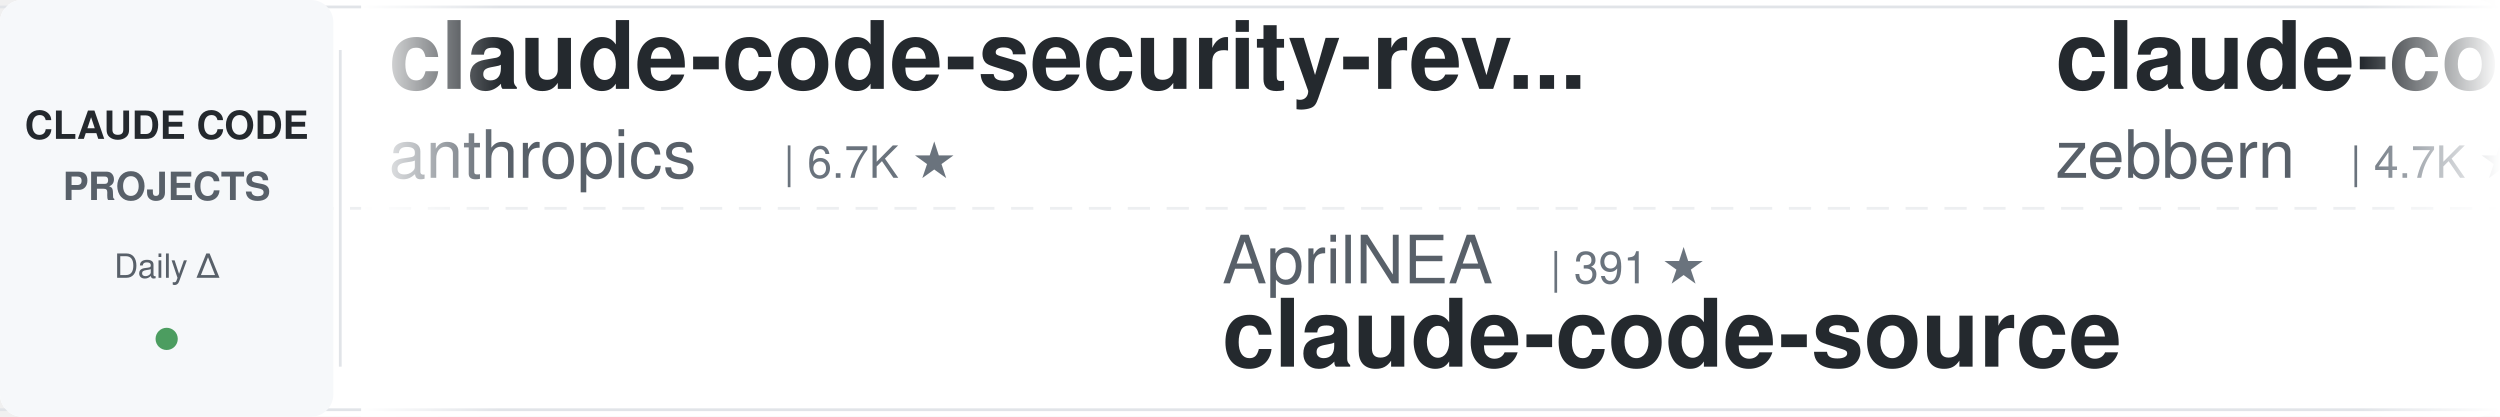
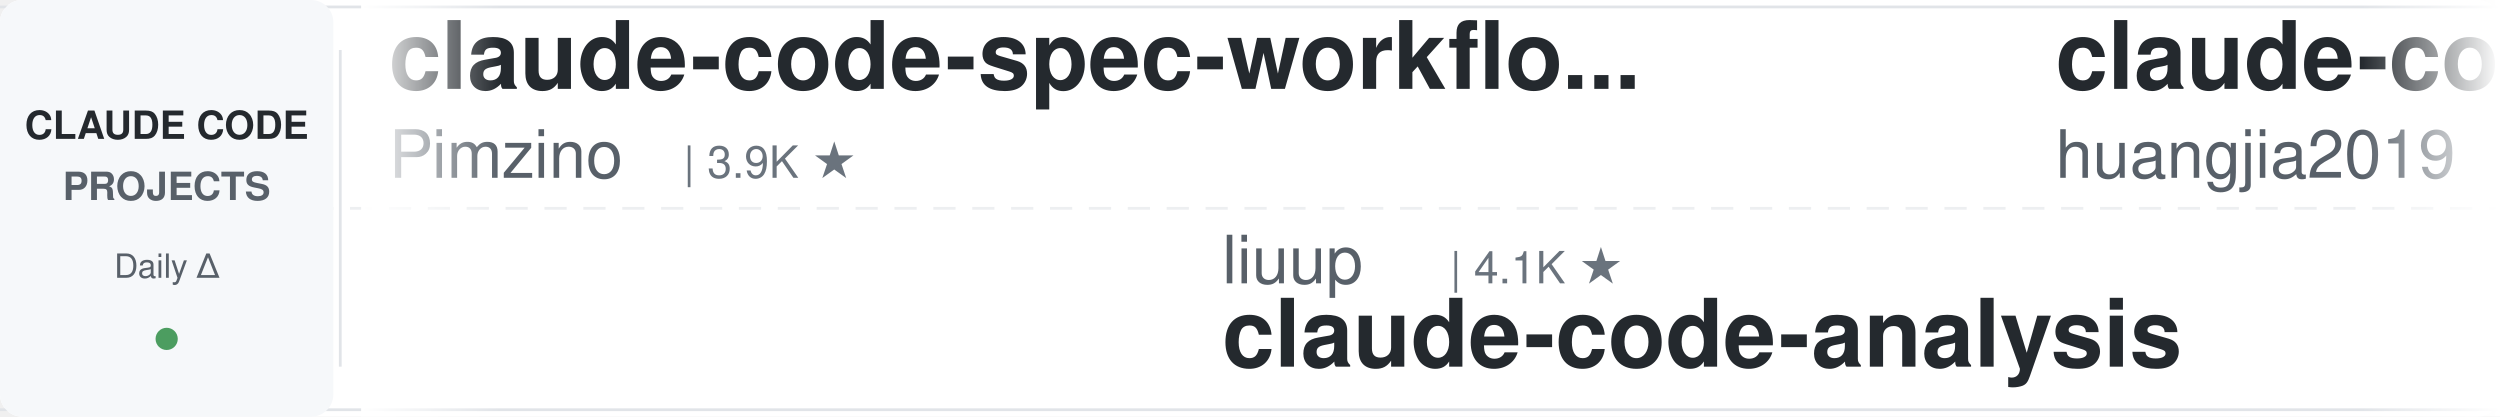
<svg xmlns="http://www.w3.org/2000/svg" width="900" height="150">
  <defs>
    <linearGradient id="leftFade" x1="0%" y1="0%" x2="100%" y2="0%">
      <stop offset="0%" style="stop-color:#ffffff;stop-opacity:1" />
      <stop offset="100%" style="stop-color:#ffffff;stop-opacity:0" />
    </linearGradient>
    <linearGradient id="rightFade" x1="0%" y1="0%" x2="100%" y2="0%">
      <stop offset="0%" style="stop-color:#ffffff;stop-opacity:0" />
      <stop offset="100%" style="stop-color:#ffffff;stop-opacity:1" />
    </linearGradient>
  </defs>
  <rect width="900" height="150" fill="#ffffff" rx="8" />
  <rect x="0" y="2" width="900" height="1" fill="#e1e4e8" />
  <rect x="0" y="147" width="900" height="1" fill="#e1e4e8" />
  <line x1="0" y1="75" x2="900" y2="75" stroke="#e1e4e8" stroke-width="1" stroke-dasharray="8 6" opacity="0.6" />
  <rect x="0" y="0" width="120" height="150" fill="#f6f8fa" rx="8" />
  <text x="60" y="50" font-family="-apple-system, BlinkMacSystemFont, 'Segoe UI', Helvetica, Arial, sans-serif" font-size="14" font-weight="600" fill="#24292e" text-anchor="middle">CLAUDE CODE</text>
  <text x="60" y="72" font-family="-apple-system, BlinkMacSystemFont, 'Segoe UI', Helvetica, Arial, sans-serif" font-size="14" font-weight="600" fill="#586069" text-anchor="middle">PROJECTS</text>
  <text x="60" y="100" font-family="-apple-system, BlinkMacSystemFont, 'Segoe UI', Helvetica, Arial, sans-serif" font-size="12" font-weight="500" fill="#586069" text-anchor="middle">Daily Δ</text>
  <circle cx="60" cy="122" r="4" fill="#22863a" opacity="0.8" />
  <rect x="122" y="18" width="1" height="114" fill="#e1e4e8" />
  <clipPath id="tickerClip">
    <rect x="130" y="0" width="770" height="150" />
  </clipPath>
  <g clip-path="url(#tickerClip)">
    <g id="tickerItems">
      <animateTransform attributeName="transform" attributeType="XML" type="translate" from="0 0" to="-3000 0" dur="54s" repeatCount="indefinite" />
      <g transform="translate(0, 0)">
-         <text x="140" y="32" font-family="-apple-system, BlinkMacSystemFont, 'Segoe UI', Helvetica, Arial, sans-serif" font-size="34" font-weight="600" fill="#24292e">claude-code-security-rev...</text>
-         <text x="140" y="64" font-family="-apple-system, BlinkMacSystemFont, 'Segoe UI', Helvetica, Arial, sans-serif" font-size="24" font-weight="400" fill="#586069">anthropics</text>
-         <text x="282" y="64" font-family="-apple-system, BlinkMacSystemFont, 'Segoe UI', Helvetica, Arial, sans-serif" font-size="16" font-weight="500" fill="#6a737d">| 6.7K ★</text>
+         <text x="140" y="32" font-family="-apple-system, BlinkMacSystemFont, 'Segoe UI', Helvetica, Arial, sans-serif" font-size="34" font-weight="600" fill="#24292e">claude-code-spec-workflo...</text>
+         <text x="140" y="64" font-family="-apple-system, BlinkMacSystemFont, 'Segoe UI', Helvetica, Arial, sans-serif" font-size="24" font-weight="400" fill="#586069">Pimzino</text>
+         <text x="246" y="64" font-family="-apple-system, BlinkMacSystemFont, 'Segoe UI', Helvetica, Arial, sans-serif" font-size="16" font-weight="500" fill="#6a737d">| 3.9K ★</text>
      </g>
      <g transform="translate(300, 0)">
-         <text x="140" y="102" font-family="-apple-system, BlinkMacSystemFont, 'Segoe UI', Helvetica, Arial, sans-serif" font-size="24" font-weight="400" fill="#586069">AprilNEA</text>
-         <text x="258" y="102" font-family="-apple-system, BlinkMacSystemFont, 'Segoe UI', Helvetica, Arial, sans-serif" font-size="16" font-weight="500" fill="#6a737d">| 391 ★</text>
-         <text x="140" y="132" font-family="-apple-system, BlinkMacSystemFont, 'Segoe UI', Helvetica, Arial, sans-serif" font-size="34" font-weight="600" fill="#24292e">claude-code-source</text>
+         <text x="140" y="102" font-family="-apple-system, BlinkMacSystemFont, 'Segoe UI', Helvetica, Arial, sans-serif" font-size="24" font-weight="400" fill="#586069">liuup</text>
+         <text x="222" y="102" font-family="-apple-system, BlinkMacSystemFont, 'Segoe UI', Helvetica, Arial, sans-serif" font-size="16" font-weight="500" fill="#6a737d">| 4.1K ★</text>
+         <text x="140" y="132" font-family="-apple-system, BlinkMacSystemFont, 'Segoe UI', Helvetica, Arial, sans-serif" font-size="34" font-weight="600" fill="#24292e">claude-code-analysis</text>
      </g>
      <g transform="translate(600, 0)">
-         <text x="140" y="32" font-family="-apple-system, BlinkMacSystemFont, 'Segoe UI', Helvetica, Arial, sans-serif" font-size="34" font-weight="600" fill="#24292e">claude-code-guide</text>
-         <text x="140" y="64" font-family="-apple-system, BlinkMacSystemFont, 'Segoe UI', Helvetica, Arial, sans-serif" font-size="24" font-weight="400" fill="#586069">zebbern</text>
-         <text x="246" y="64" font-family="-apple-system, BlinkMacSystemFont, 'Segoe UI', Helvetica, Arial, sans-serif" font-size="16" font-weight="500" fill="#6a737d">| 4.7K ★</text>
+         <text x="140" y="32" font-family="-apple-system, BlinkMacSystemFont, 'Segoe UI', Helvetica, Arial, sans-serif" font-size="34" font-weight="600" fill="#24292e">claude-code-engineering</text>
+         <text x="140" y="64" font-family="-apple-system, BlinkMacSystemFont, 'Segoe UI', Helvetica, Arial, sans-serif" font-size="24" font-weight="400" fill="#586069">huangjia2019</text>
+         <text x="306" y="64" font-family="-apple-system, BlinkMacSystemFont, 'Segoe UI', Helvetica, Arial, sans-serif" font-size="16" font-weight="500" fill="#6a737d">| 1.2K ★</text>
      </g>
      <g transform="translate(900, 0)">
-         <text x="140" y="102" font-family="-apple-system, BlinkMacSystemFont, 'Segoe UI', Helvetica, Arial, sans-serif" font-size="24" font-weight="400" fill="#586069">affaan-m</text>
-         <text x="258" y="102" font-family="-apple-system, BlinkMacSystemFont, 'Segoe UI', Helvetica, Arial, sans-serif" font-size="16" font-weight="500" fill="#6a737d">| 297.5K ★</text>
-         <text x="140" y="132" font-family="-apple-system, BlinkMacSystemFont, 'Segoe UI', Helvetica, Arial, sans-serif" font-size="34" font-weight="600" fill="#24292e">ECC</text>
+         <text x="140" y="102" font-family="-apple-system, BlinkMacSystemFont, 'Segoe UI', Helvetica, Arial, sans-serif" font-size="24" font-weight="400" fill="#586069">darcyegb</text>
+         <text x="258" y="102" font-family="-apple-system, BlinkMacSystemFont, 'Segoe UI', Helvetica, Arial, sans-serif" font-size="16" font-weight="500" fill="#6a737d">| 779 ★</text>
+         <text x="140" y="132" font-family="-apple-system, BlinkMacSystemFont, 'Segoe UI', Helvetica, Arial, sans-serif" font-size="34" font-weight="600" fill="#24292e">ClaudeCodeAgents</text>
      </g>
      <g transform="translate(1200, 0)">
-         <text x="140" y="32" font-family="-apple-system, BlinkMacSystemFont, 'Segoe UI', Helvetica, Arial, sans-serif" font-size="34" font-weight="600" fill="#24292e">claude-code-source-build</text>
-         <text x="140" y="64" font-family="-apple-system, BlinkMacSystemFont, 'Segoe UI', Helvetica, Arial, sans-serif" font-size="24" font-weight="400" fill="#586069">andrew-kramer-inno</text>
-         <text x="378" y="64" font-family="-apple-system, BlinkMacSystemFont, 'Segoe UI', Helvetica, Arial, sans-serif" font-size="16" font-weight="500" fill="#6a737d">| 595 ★</text>
+         <text x="140" y="32" font-family="-apple-system, BlinkMacSystemFont, 'Segoe UI', Helvetica, Arial, sans-serif" font-size="34" font-weight="600" fill="#24292e">arcads-claude-code-mrpai...</text>
+         <text x="140" y="64" font-family="-apple-system, BlinkMacSystemFont, 'Segoe UI', Helvetica, Arial, sans-serif" font-size="24" font-weight="400" fill="#586069">mrpaidsocial</text>
+         <text x="306" y="64" font-family="-apple-system, BlinkMacSystemFont, 'Segoe UI', Helvetica, Arial, sans-serif" font-size="16" font-weight="500" fill="#6a737d">| 1.7K ★</text>
      </g>
      <g transform="translate(1500, 0)">
-         <text x="140" y="102" font-family="-apple-system, BlinkMacSystemFont, 'Segoe UI', Helvetica, Arial, sans-serif" font-size="24" font-weight="400" fill="#586069">edmund-io</text>
-         <text x="270" y="102" font-family="-apple-system, BlinkMacSystemFont, 'Segoe UI', Helvetica, Arial, sans-serif" font-size="16" font-weight="500" fill="#6a737d">| 1.5K ★</text>
-         <text x="140" y="132" font-family="-apple-system, BlinkMacSystemFont, 'Segoe UI', Helvetica, Arial, sans-serif" font-size="34" font-weight="600" fill="#24292e">edmunds-claude-code</text>
+         <text x="140" y="102" font-family="-apple-system, BlinkMacSystemFont, 'Segoe UI', Helvetica, Arial, sans-serif" font-size="24" font-weight="400" fill="#586069">feiskyer</text>
+         <text x="258" y="102" font-family="-apple-system, BlinkMacSystemFont, 'Segoe UI', Helvetica, Arial, sans-serif" font-size="16" font-weight="500" fill="#6a737d">| 1.7K ★</text>
+         <text x="140" y="132" font-family="-apple-system, BlinkMacSystemFont, 'Segoe UI', Helvetica, Arial, sans-serif" font-size="34" font-weight="600" fill="#24292e">claude-code-settings</text>
      </g>
      <g transform="translate(1800, 0)">
-         <text x="140" y="32" font-family="-apple-system, BlinkMacSystemFont, 'Segoe UI', Helvetica, Arial, sans-serif" font-size="34" font-weight="600" fill="#24292e">claude-code-history-view...</text>
-         <text x="140" y="64" font-family="-apple-system, BlinkMacSystemFont, 'Segoe UI', Helvetica, Arial, sans-serif" font-size="24" font-weight="400" fill="#586069">jhlee0409</text>
-         <text x="270" y="64" font-family="-apple-system, BlinkMacSystemFont, 'Segoe UI', Helvetica, Arial, sans-serif" font-size="16" font-weight="500" fill="#6a737d">| 2.3K ★</text>
+         <text x="140" y="32" font-family="-apple-system, BlinkMacSystemFont, 'Segoe UI', Helvetica, Arial, sans-serif" font-size="34" font-weight="600" fill="#24292e">Claude-Code-Game-Studios</text>
+         <text x="140" y="64" font-family="-apple-system, BlinkMacSystemFont, 'Segoe UI', Helvetica, Arial, sans-serif" font-size="24" font-weight="400" fill="#586069">Donchitos</text>
+         <text x="270" y="64" font-family="-apple-system, BlinkMacSystemFont, 'Segoe UI', Helvetica, Arial, sans-serif" font-size="16" font-weight="500" fill="#6a737d">| 35.7K ★</text>
      </g>
      <g transform="translate(2100, 0)">
-         <text x="140" y="102" font-family="-apple-system, BlinkMacSystemFont, 'Segoe UI', Helvetica, Arial, sans-serif" font-size="24" font-weight="400" fill="#586069">Donchitos</text>
-         <text x="270" y="102" font-family="-apple-system, BlinkMacSystemFont, 'Segoe UI', Helvetica, Arial, sans-serif" font-size="16" font-weight="500" fill="#6a737d">| 35.6K ★</text>
-         <text x="140" y="132" font-family="-apple-system, BlinkMacSystemFont, 'Segoe UI', Helvetica, Arial, sans-serif" font-size="34" font-weight="600" fill="#24292e">Claude-Code-Game-Studios</text>
+         <text x="140" y="102" font-family="-apple-system, BlinkMacSystemFont, 'Segoe UI', Helvetica, Arial, sans-serif" font-size="24" font-weight="400" fill="#586069">Windy3f3f3f3f</text>
+         <text x="318" y="102" font-family="-apple-system, BlinkMacSystemFont, 'Segoe UI', Helvetica, Arial, sans-serif" font-size="16" font-weight="500" fill="#6a737d">| 3.8K ★</text>
+         <text x="140" y="132" font-family="-apple-system, BlinkMacSystemFont, 'Segoe UI', Helvetica, Arial, sans-serif" font-size="34" font-weight="600" fill="#24292e">how-claude-code-works</text>
      </g>
      <g transform="translate(2400, 0)">
-         <text x="140" y="32" font-family="-apple-system, BlinkMacSystemFont, 'Segoe UI', Helvetica, Arial, sans-serif" font-size="34" font-weight="600" fill="#24292e">claude-code-ultimate-gui...</text>
-         <text x="140" y="64" font-family="-apple-system, BlinkMacSystemFont, 'Segoe UI', Helvetica, Arial, sans-serif" font-size="24" font-weight="400" fill="#586069">FlorianBruniaux</text>
-         <text x="342" y="64" font-family="-apple-system, BlinkMacSystemFont, 'Segoe UI', Helvetica, Arial, sans-serif" font-size="16" font-weight="500" fill="#6a737d">| 6.4K ★</text>
+         <text x="140" y="32" font-family="-apple-system, BlinkMacSystemFont, 'Segoe UI', Helvetica, Arial, sans-serif" font-size="34" font-weight="600" fill="#24292e">everything-claude-code</text>
+         <text x="140" y="64" font-family="-apple-system, BlinkMacSystemFont, 'Segoe UI', Helvetica, Arial, sans-serif" font-size="24" font-weight="400" fill="#586069">WorldFlowAI</text>
+         <text x="294" y="64" font-family="-apple-system, BlinkMacSystemFont, 'Segoe UI', Helvetica, Arial, sans-serif" font-size="16" font-weight="500" fill="#6a737d">| 5.9K ★</text>
      </g>
      <g transform="translate(2700, 0)">
-         <text x="140" y="102" font-family="-apple-system, BlinkMacSystemFont, 'Segoe UI', Helvetica, Arial, sans-serif" font-size="24" font-weight="400" fill="#586069">Yuyz0112</text>
-         <text x="258" y="102" font-family="-apple-system, BlinkMacSystemFont, 'Segoe UI', Helvetica, Arial, sans-serif" font-size="16" font-weight="500" fill="#6a737d">| 2.4K ★</text>
-         <text x="140" y="132" font-family="-apple-system, BlinkMacSystemFont, 'Segoe UI', Helvetica, Arial, sans-serif" font-size="34" font-weight="600" fill="#24292e">claude-code-reverse</text>
+         <text x="140" y="102" font-family="-apple-system, BlinkMacSystemFont, 'Segoe UI', Helvetica, Arial, sans-serif" font-size="24" font-weight="400" fill="#586069">fuergaosi233</text>
+         <text x="306" y="102" font-family="-apple-system, BlinkMacSystemFont, 'Segoe UI', Helvetica, Arial, sans-serif" font-size="16" font-weight="500" fill="#6a737d">| 2.8K ★</text>
+         <text x="140" y="132" font-family="-apple-system, BlinkMacSystemFont, 'Segoe UI', Helvetica, Arial, sans-serif" font-size="34" font-weight="600" fill="#24292e">claude-code-proxy</text>
      </g>
      <g transform="translate(3000, 0)">
-         <text x="140" y="32" font-family="-apple-system, BlinkMacSystemFont, 'Segoe UI', Helvetica, Arial, sans-serif" font-size="34" font-weight="600" fill="#24292e">claude-code-security-rev...</text>
-         <text x="140" y="64" font-family="-apple-system, BlinkMacSystemFont, 'Segoe UI', Helvetica, Arial, sans-serif" font-size="24" font-weight="400" fill="#586069">anthropics</text>
-         <text x="282" y="64" font-family="-apple-system, BlinkMacSystemFont, 'Segoe UI', Helvetica, Arial, sans-serif" font-size="16" font-weight="500" fill="#6a737d">| 6.7K ★</text>
+         <text x="140" y="32" font-family="-apple-system, BlinkMacSystemFont, 'Segoe UI', Helvetica, Arial, sans-serif" font-size="34" font-weight="600" fill="#24292e">claude-code-spec-workflo...</text>
+         <text x="140" y="64" font-family="-apple-system, BlinkMacSystemFont, 'Segoe UI', Helvetica, Arial, sans-serif" font-size="24" font-weight="400" fill="#586069">Pimzino</text>
+         <text x="246" y="64" font-family="-apple-system, BlinkMacSystemFont, 'Segoe UI', Helvetica, Arial, sans-serif" font-size="16" font-weight="500" fill="#6a737d">| 3.9K ★</text>
      </g>
      <g transform="translate(3300, 0)">
-         <text x="140" y="102" font-family="-apple-system, BlinkMacSystemFont, 'Segoe UI', Helvetica, Arial, sans-serif" font-size="24" font-weight="400" fill="#586069">AprilNEA</text>
-         <text x="258" y="102" font-family="-apple-system, BlinkMacSystemFont, 'Segoe UI', Helvetica, Arial, sans-serif" font-size="16" font-weight="500" fill="#6a737d">| 391 ★</text>
-         <text x="140" y="132" font-family="-apple-system, BlinkMacSystemFont, 'Segoe UI', Helvetica, Arial, sans-serif" font-size="34" font-weight="600" fill="#24292e">claude-code-source</text>
+         <text x="140" y="102" font-family="-apple-system, BlinkMacSystemFont, 'Segoe UI', Helvetica, Arial, sans-serif" font-size="24" font-weight="400" fill="#586069">liuup</text>
+         <text x="222" y="102" font-family="-apple-system, BlinkMacSystemFont, 'Segoe UI', Helvetica, Arial, sans-serif" font-size="16" font-weight="500" fill="#6a737d">| 4.1K ★</text>
+         <text x="140" y="132" font-family="-apple-system, BlinkMacSystemFont, 'Segoe UI', Helvetica, Arial, sans-serif" font-size="34" font-weight="600" fill="#24292e">claude-code-analysis</text>
      </g>
      <g transform="translate(3600, 0)">
-         <text x="140" y="32" font-family="-apple-system, BlinkMacSystemFont, 'Segoe UI', Helvetica, Arial, sans-serif" font-size="34" font-weight="600" fill="#24292e">claude-code-guide</text>
-         <text x="140" y="64" font-family="-apple-system, BlinkMacSystemFont, 'Segoe UI', Helvetica, Arial, sans-serif" font-size="24" font-weight="400" fill="#586069">zebbern</text>
-         <text x="246" y="64" font-family="-apple-system, BlinkMacSystemFont, 'Segoe UI', Helvetica, Arial, sans-serif" font-size="16" font-weight="500" fill="#6a737d">| 4.7K ★</text>
+         <text x="140" y="32" font-family="-apple-system, BlinkMacSystemFont, 'Segoe UI', Helvetica, Arial, sans-serif" font-size="34" font-weight="600" fill="#24292e">claude-code-engineering</text>
+         <text x="140" y="64" font-family="-apple-system, BlinkMacSystemFont, 'Segoe UI', Helvetica, Arial, sans-serif" font-size="24" font-weight="400" fill="#586069">huangjia2019</text>
+         <text x="306" y="64" font-family="-apple-system, BlinkMacSystemFont, 'Segoe UI', Helvetica, Arial, sans-serif" font-size="16" font-weight="500" fill="#6a737d">| 1.2K ★</text>
      </g>
      <g transform="translate(3900, 0)">
-         <text x="140" y="102" font-family="-apple-system, BlinkMacSystemFont, 'Segoe UI', Helvetica, Arial, sans-serif" font-size="24" font-weight="400" fill="#586069">affaan-m</text>
-         <text x="258" y="102" font-family="-apple-system, BlinkMacSystemFont, 'Segoe UI', Helvetica, Arial, sans-serif" font-size="16" font-weight="500" fill="#6a737d">| 297.5K ★</text>
-         <text x="140" y="132" font-family="-apple-system, BlinkMacSystemFont, 'Segoe UI', Helvetica, Arial, sans-serif" font-size="34" font-weight="600" fill="#24292e">ECC</text>
+         <text x="140" y="102" font-family="-apple-system, BlinkMacSystemFont, 'Segoe UI', Helvetica, Arial, sans-serif" font-size="24" font-weight="400" fill="#586069">darcyegb</text>
+         <text x="258" y="102" font-family="-apple-system, BlinkMacSystemFont, 'Segoe UI', Helvetica, Arial, sans-serif" font-size="16" font-weight="500" fill="#6a737d">| 779 ★</text>
+         <text x="140" y="132" font-family="-apple-system, BlinkMacSystemFont, 'Segoe UI', Helvetica, Arial, sans-serif" font-size="34" font-weight="600" fill="#24292e">ClaudeCodeAgents</text>
      </g>
    </g>
  </g>
  <rect x="130" y="0" width="50" height="150" fill="url(#leftFade)" />
  <rect x="850" y="0" width="50" height="150" fill="url(#rightFade)" />
</svg>
